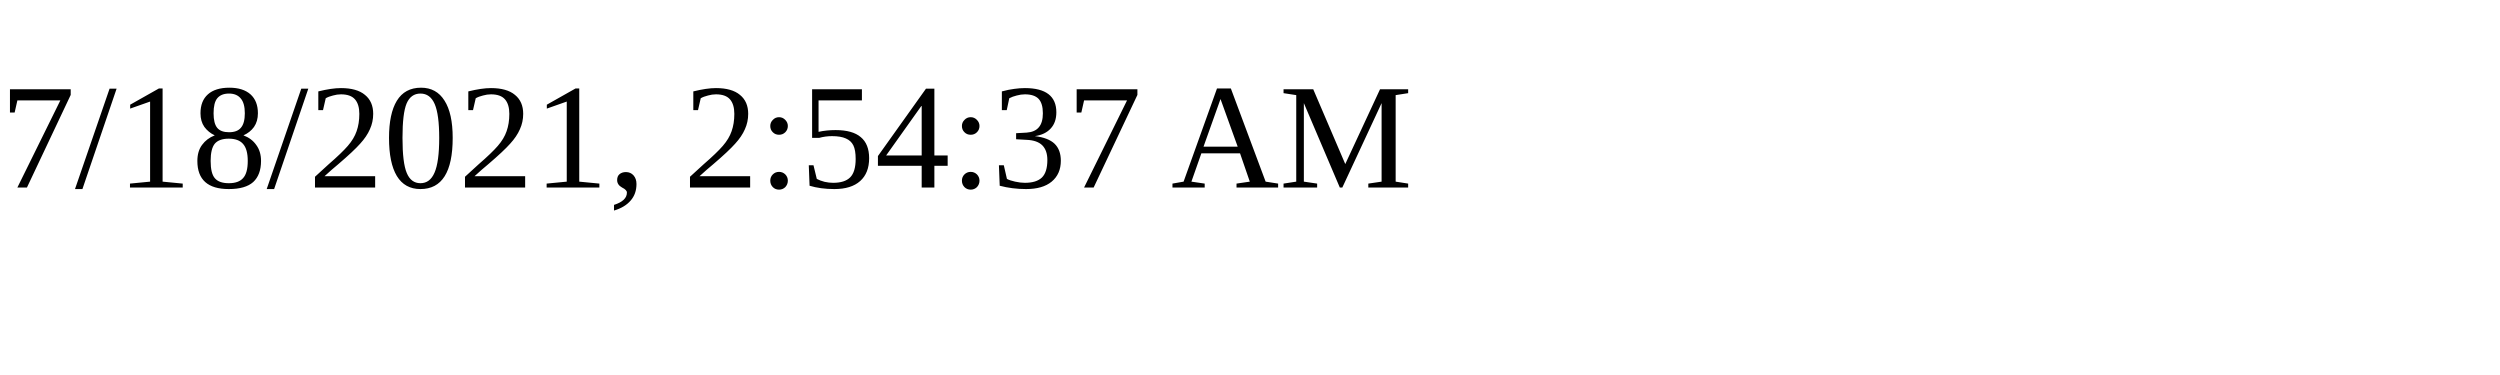
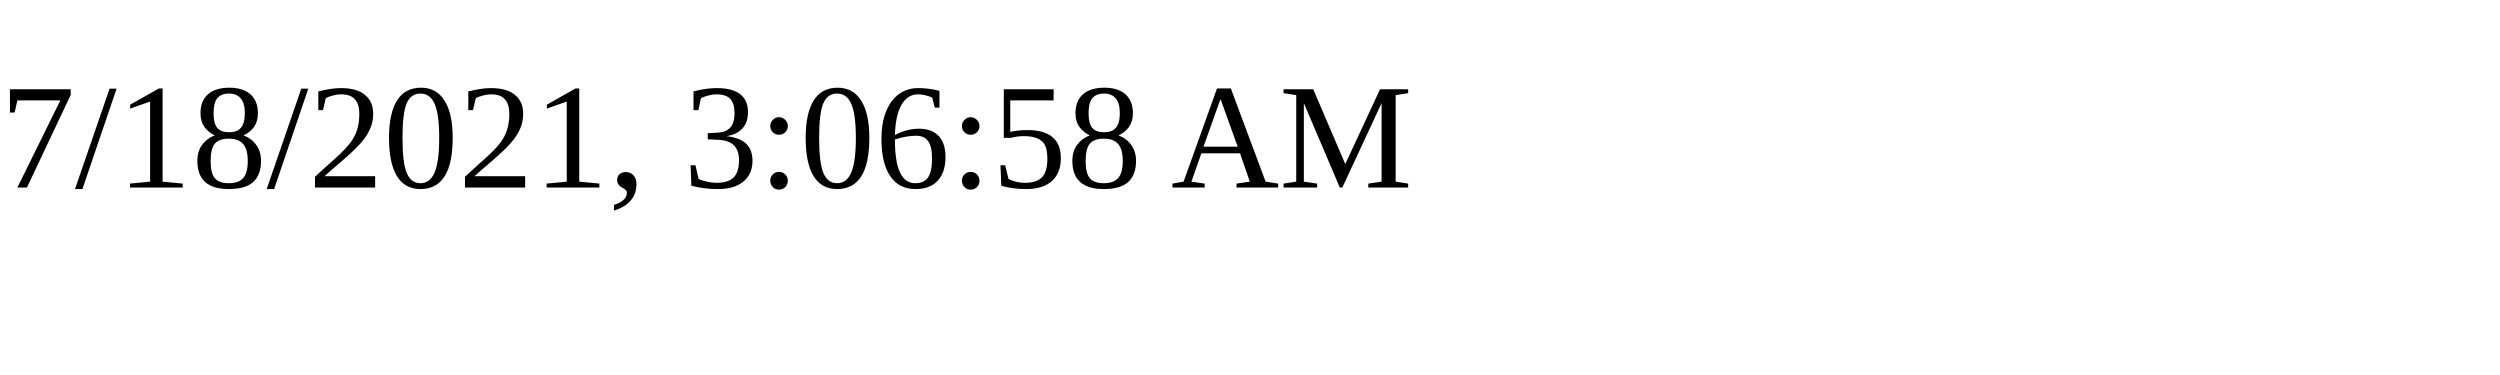
<svg xmlns="http://www.w3.org/2000/svg" height="30" width="200">
-   <text x="0" y="15">7/18/2021, 2:54:37 AM</text>
+   <text x="0" y="15">7/18/2021, 3:06:58 AM</text>
</svg>
